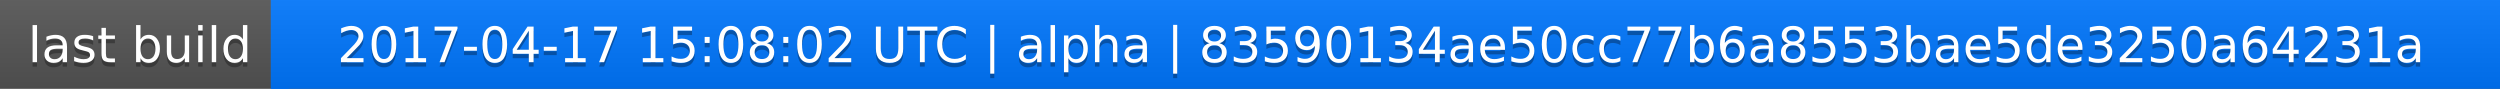
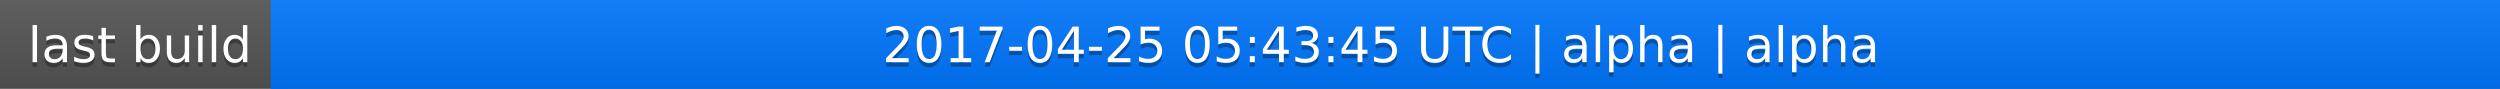
<svg xmlns="http://www.w3.org/2000/svg" width="563" height="20">
  <linearGradient id="a" x2="0" y2="100%">
    <stop offset="0" stop-color="#bbb" stop-opacity=".1" />
    <stop offset="1" stop-opacity=".1" />
  </linearGradient>
  <rect rx="0" width="563" height="20" fill="#555" />
  <rect rx="0" x="61" width="502" height="20" fill="#07f" />
  <path fill="#07f" d="M61 0h4v20h-4z" />
  <rect rx="0" width="563" height="20" fill="url(#a)" />
  <g fill="#fff" text-anchor="middle" font-family="DejaVu Sans,Verdana,Geneva,sans-serif" font-size="11">
    <text x="31.5" y="15" fill="#010101" fill-opacity=".3">last build</text>
    <text x="31.5" y="14">last build</text>
-     <text x="311" y="15" fill="#010101" fill-opacity=".3">2017-04-17 15:08:02 UTC | alpha | 83590134ae50cc77b6a8553bae5de3250a64231a</text>
-     <text x="311" y="14">2017-04-17 15:08:02 UTC | alpha | 83590134ae50cc77b6a8553bae5de3250a64231a</text>
+     <text x="311" y="15" fill="#010101" fill-opacity=".3">2017-04-25 05:43:45 UTC | alpha | alpha</text>
+     <text x="311" y="14">2017-04-25 05:43:45 UTC | alpha | alpha</text>
  </g>
</svg>
